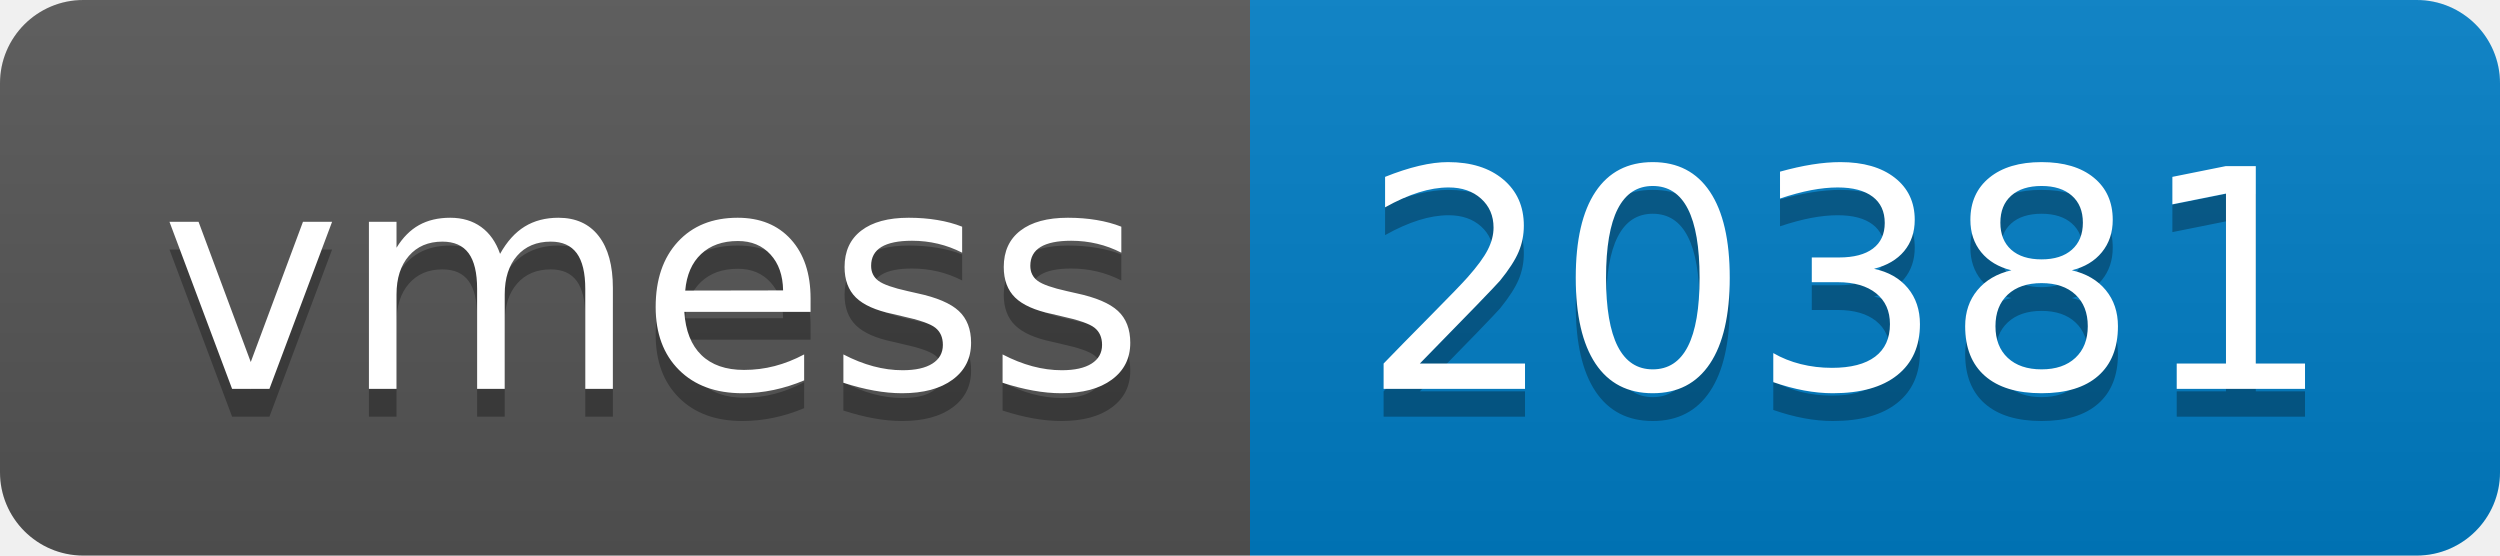
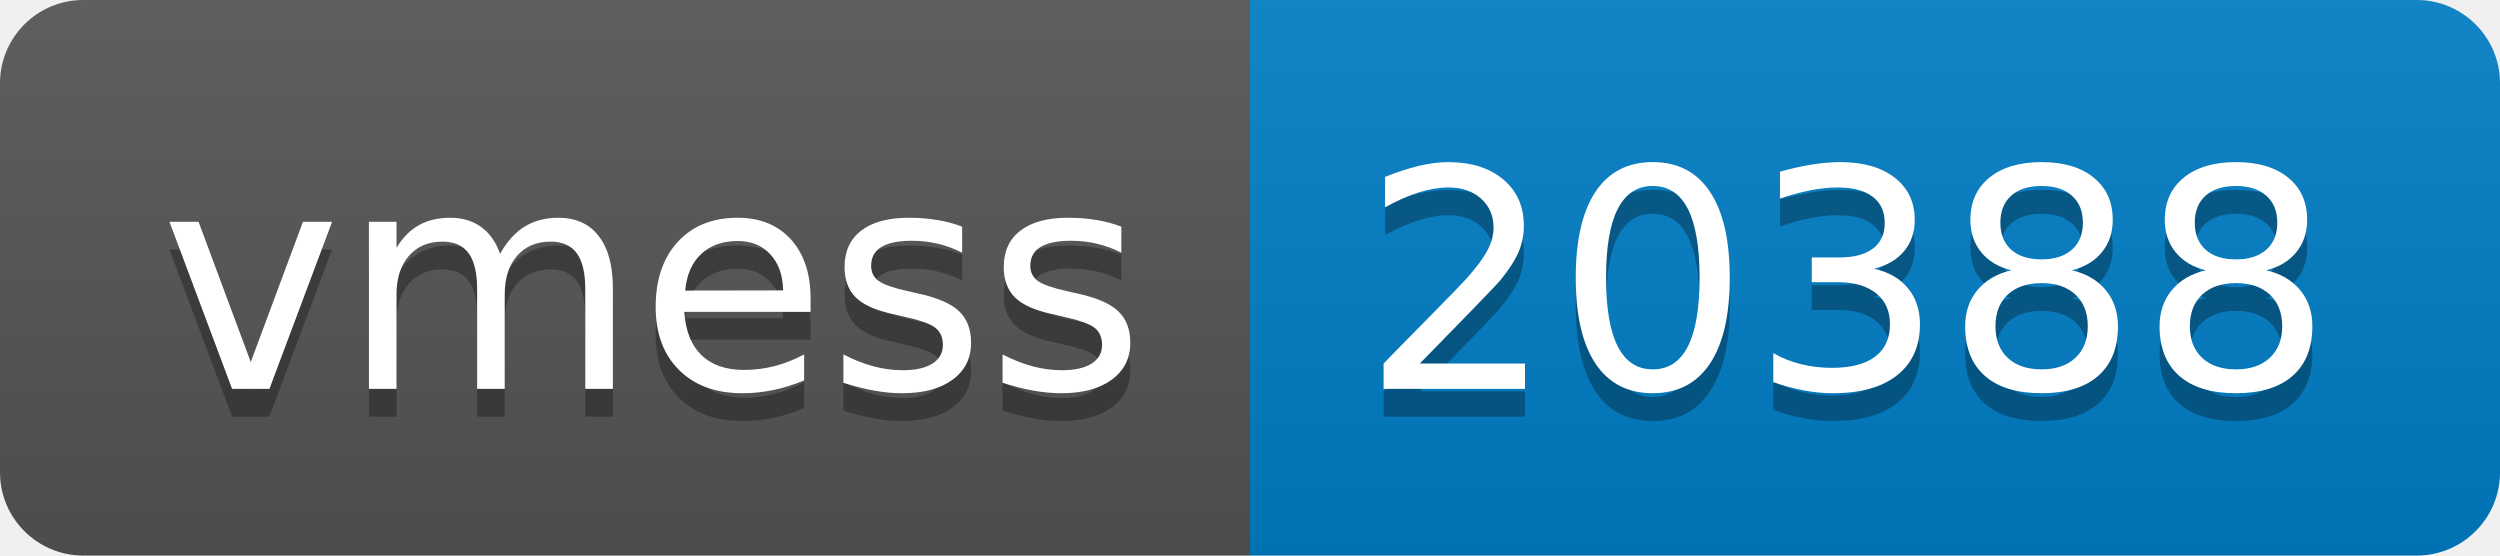
- <svg xmlns="http://www.w3.org/2000/svg" width="90" height="20" role="img" aria-label="vmess: 20381">
+ <svg xmlns="http://www.w3.org/2000/svg" width="90" height="20" role="img" aria-label="vmess: 20388">
  <linearGradient id="s" x2="0" y2="100%">
    <stop offset="0" stop-color="#bbb" stop-opacity=".1" />
    <stop offset="1" stop-opacity=".1" />
  </linearGradient>
  <clipPath id="r">
    <rect width="90" height="20" rx="3" fill="#fff" />
  </clipPath>
  <g clip-path="url(#r)">
    <rect width="45" height="20" fill="#555" />
    <rect x="45" width="45" height="20" fill="#007ec6" />
    <rect width="90" height="20" fill="url(#s)" />
  </g>
  <g fill="#fff" text-anchor="middle" font-family="Verdana,Geneva,DejaVu Sans,sans-serif" text-rendering="geometricPrecision" font-size="110">
    <text aria-hidden="true" x="235" y="150" fill="#010101" fill-opacity=".3" transform="scale(.1)" textLength="350">vmess</text>
    <text x="235" y="140" transform="scale(.1)" fill="#fff" textLength="350">vmess</text>
-     <text aria-hidden="true" x="665" y="150" fill="#010101" fill-opacity=".3" transform="scale(.1)" textLength="350">20381</text>
-     <text x="665" y="140" transform="scale(.1)" fill="#fff" textLength="350">20381</text>
+     <text aria-hidden="true" x="665" y="150" fill="#010101" fill-opacity=".3" transform="scale(.1)" textLength="350">20388</text>
+     <text x="665" y="140" transform="scale(.1)" fill="#fff" textLength="350">20388</text>
  </g>
</svg>
